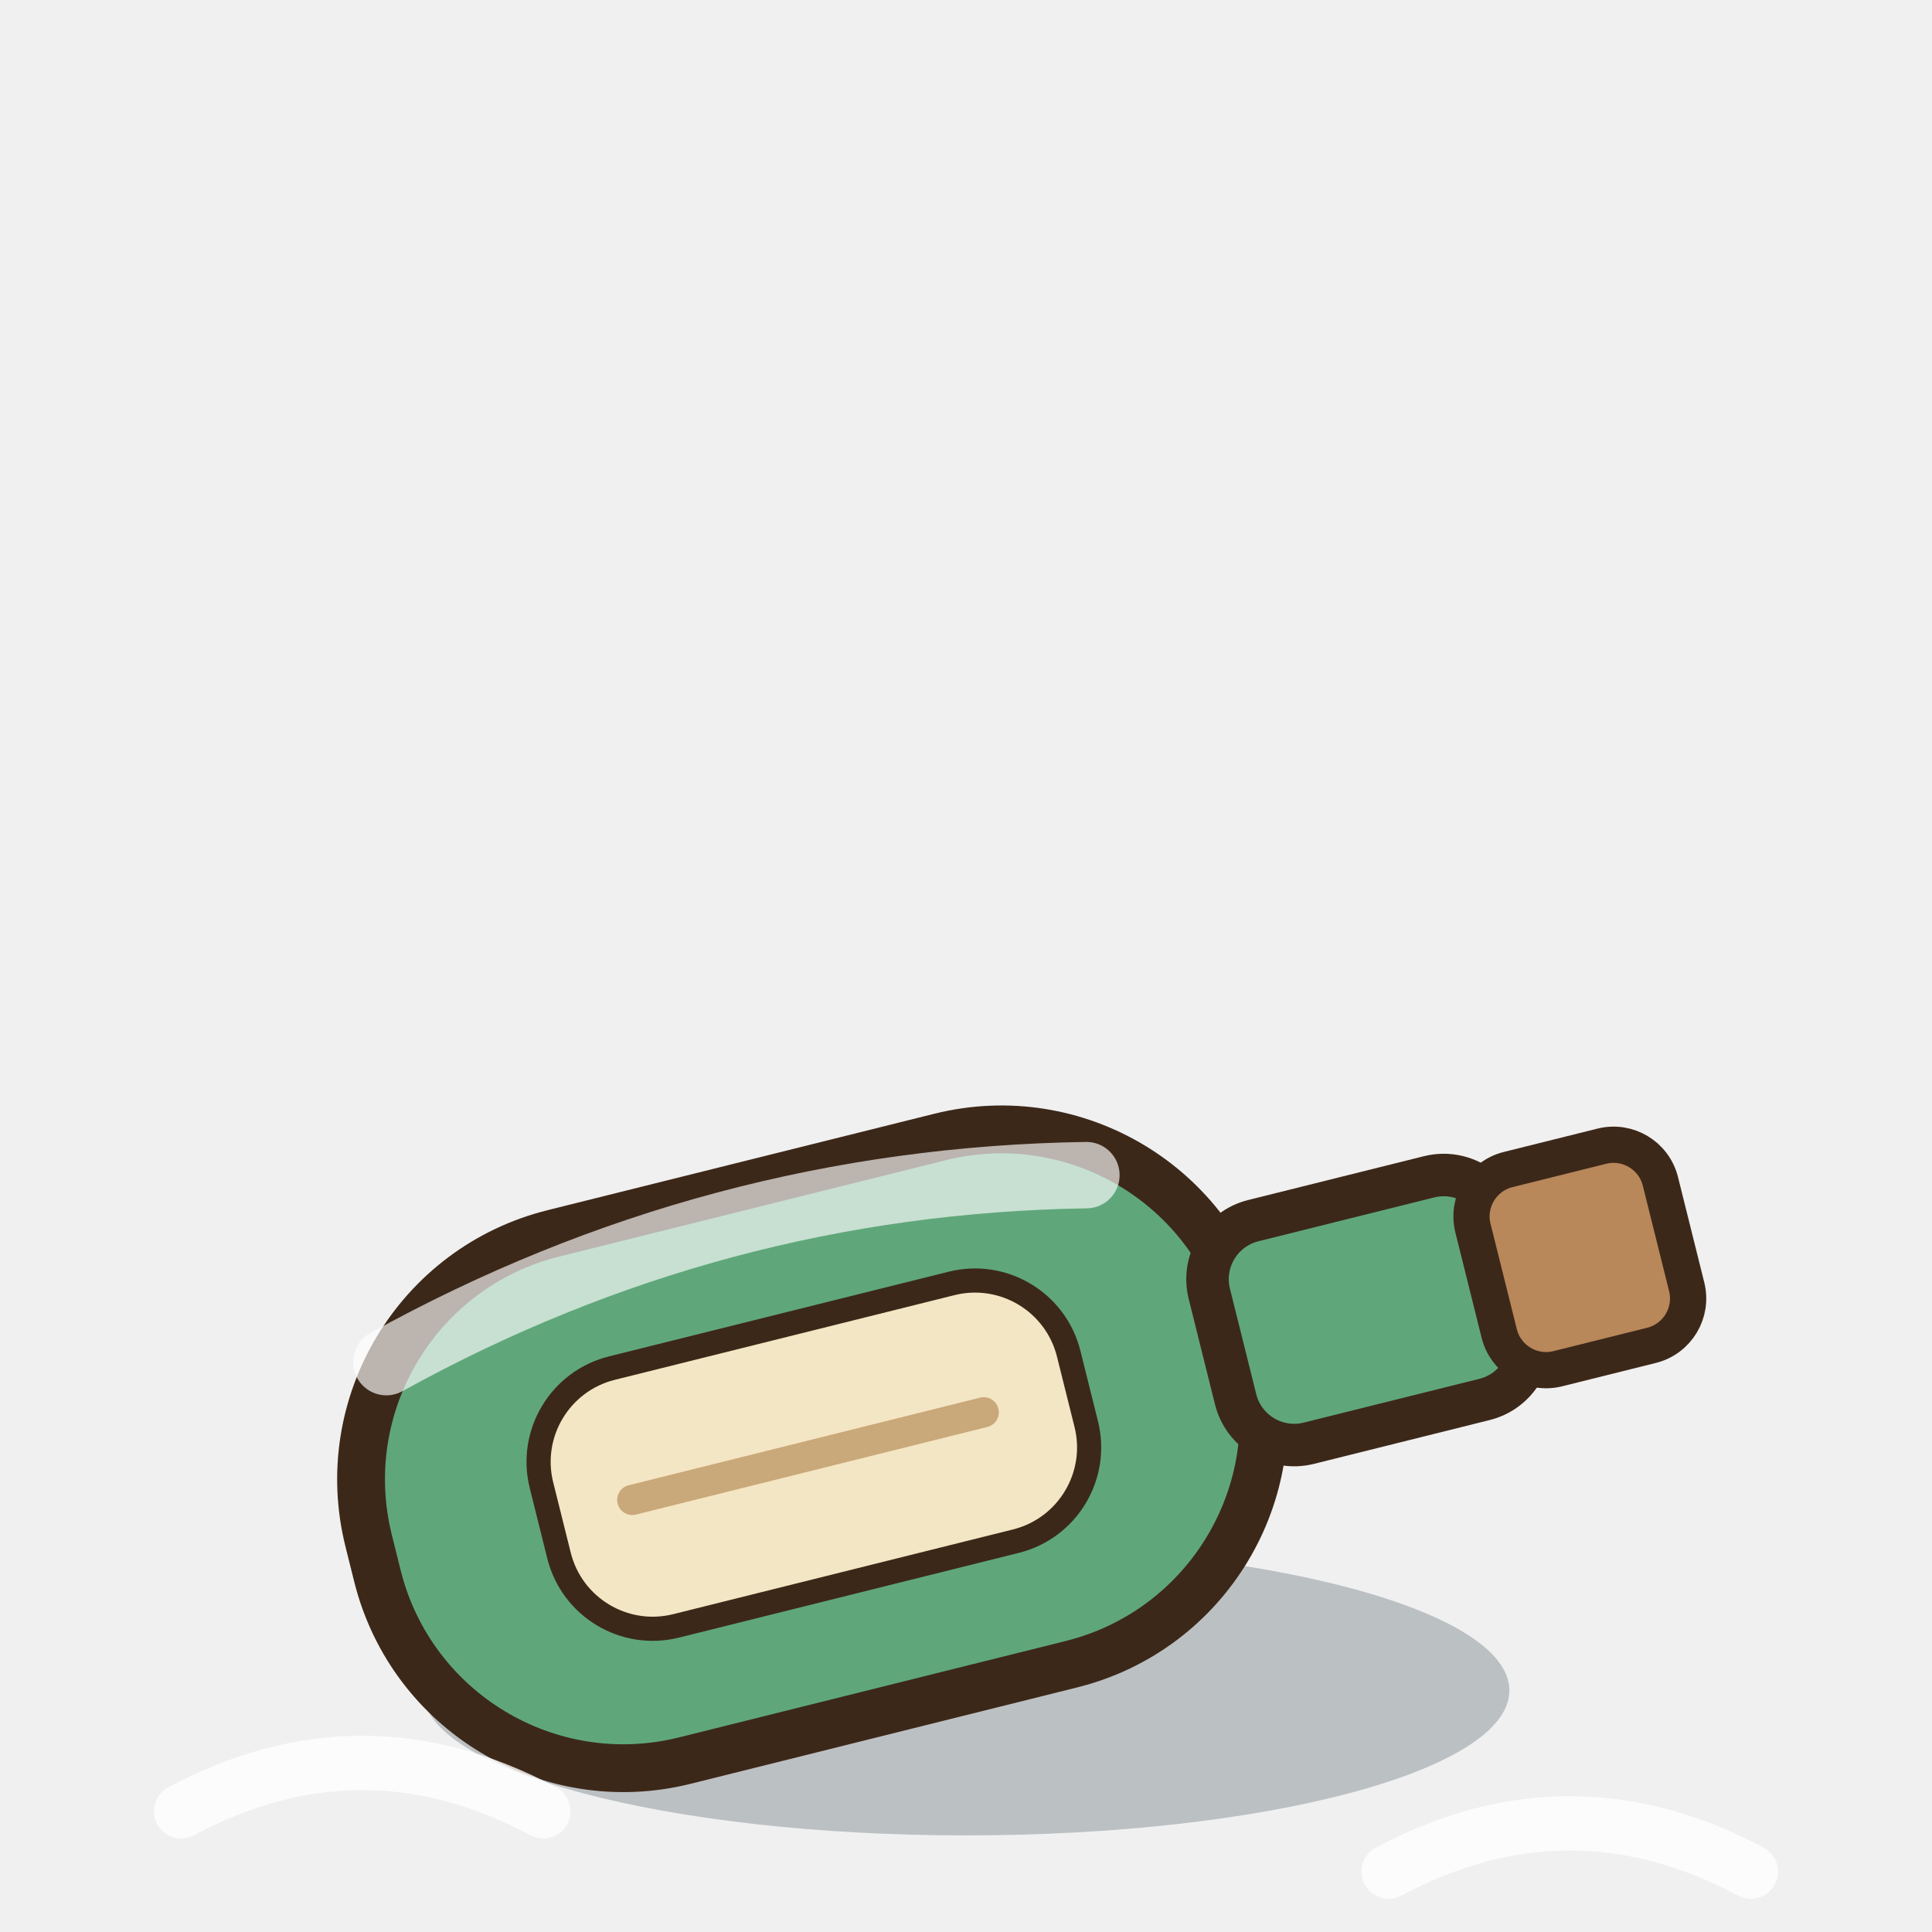
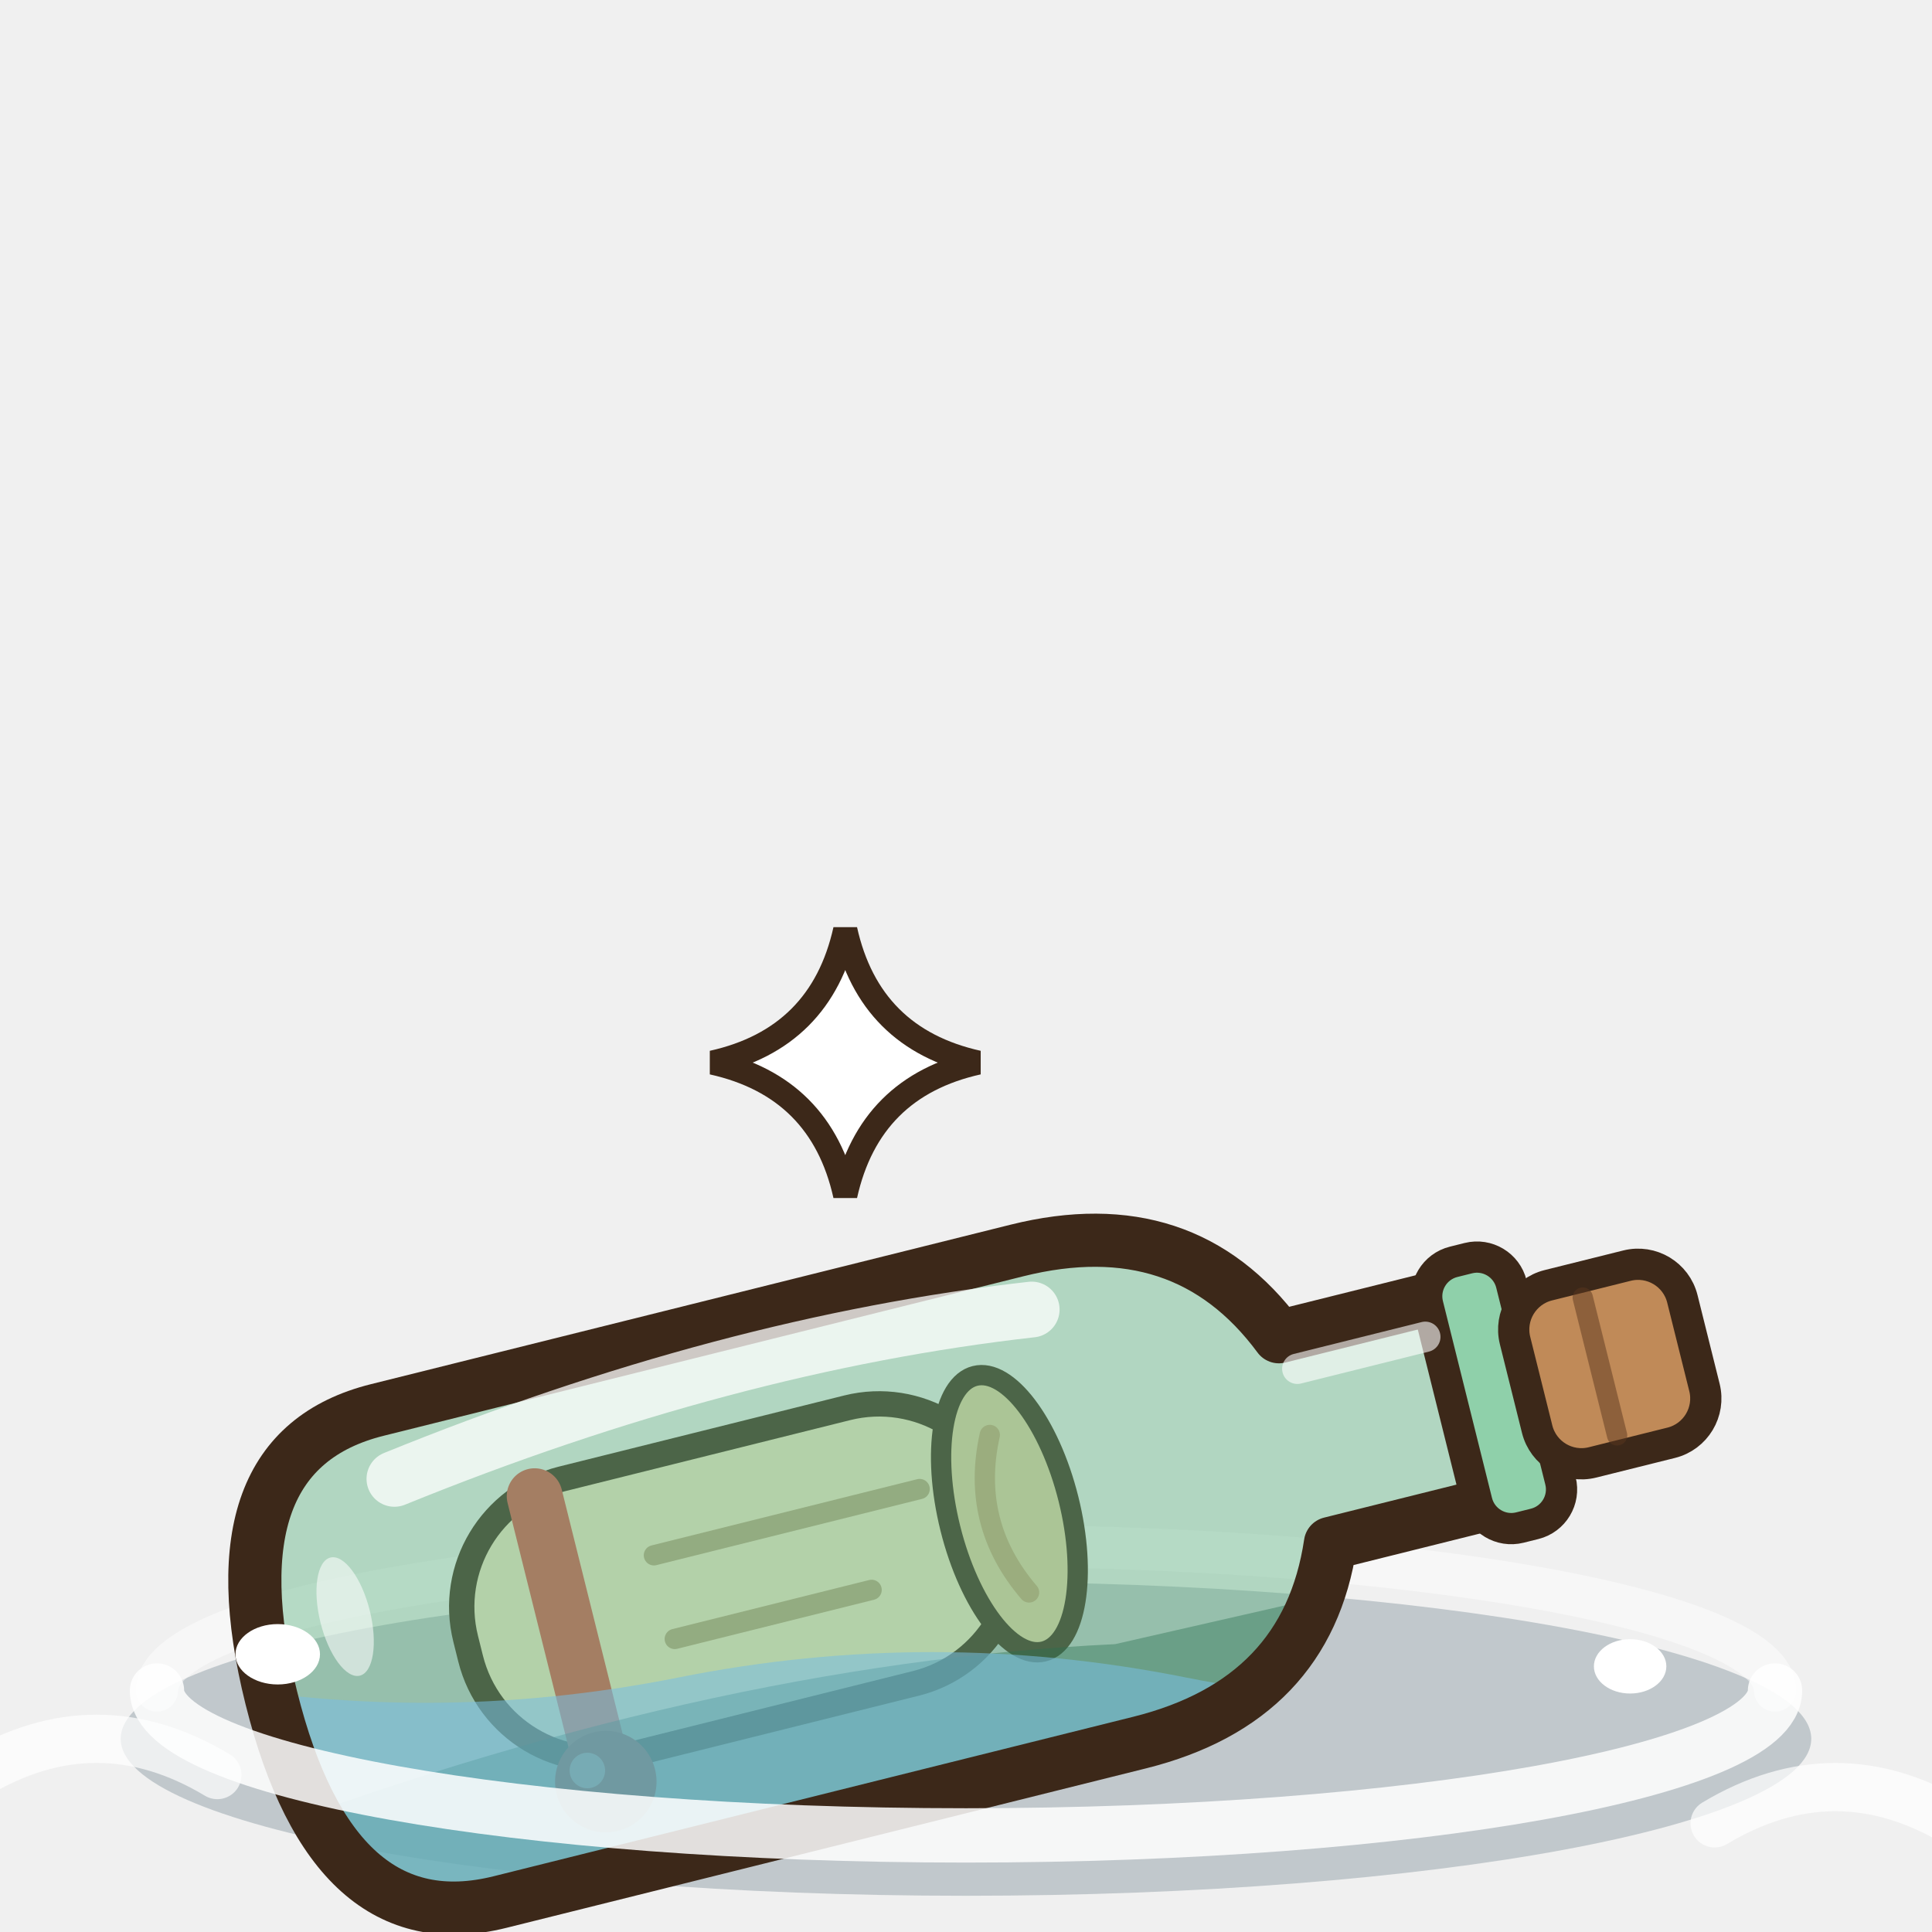
<svg xmlns="http://www.w3.org/2000/svg" width="40" height="40" viewBox="-20 -35 40 40">
  <g transform="scale(1.25)">
-     <ellipse cx="0" cy="0" rx="9" ry="2.4" fill="rgba(30,50,60,.25)" stroke="none" />
-     <g transform="rotate(-14) translate(0,-4)">
-       <rect x="-9" y="-5" width="15" height="9" rx="4.2" fill="#5FA77A" stroke="#3C2819" stroke-width="0.792" stroke-linejoin="round" />
-       <rect x="5.5" y="-2.4" width="5" height="3.8" rx="1" fill="#5FA77A" stroke="#3C2819" stroke-width="0.704" stroke-linejoin="round" />
-       <rect x="10" y="-2.2" width="3.2" height="3.4" rx="0.8" fill="#B8875A" stroke="#3C2819" stroke-width="0.6" stroke-linejoin="round" />
-       <rect x="-6" y="-2.6" width="9" height="4.4" rx="1.6" fill="#F3E6C4" stroke="#3C2819" stroke-width="0.4" stroke-linejoin="round" />
-       <line x1="-4.6" y1="-0.4" x2="1.4" y2="-0.4" stroke="#C9A87A" stroke-width="0.5" stroke-linecap="round" />
-       <path d="M-8,-3.6 Q-2,-5.2 4,-3.8" fill="none" stroke="rgba(255,255,255,.65)" stroke-width="1.1" stroke-linecap="round" stroke-linejoin="round" />
+     <ellipse cx="0" cy="0.8" rx="14" ry="2.6" fill="rgba(30,60,80,.22)" stroke="none" />
+     <path d="M-13.4,0 A13.4,2.4 0 0 1 13.4,0" fill="none" stroke="rgba(255,255,255,.45)" stroke-width="0.7" stroke-linecap="round" stroke-linejoin="round" />
+     <g transform="translate(-1.4,-2.4) rotate(-14) scale(.84)">
+       <defs>
+         <clipPath id="bouteille-verre-1">
+           <path d="M-9,-5 L4,-5 Q7.4,-5 8.6,-2.1 L12,-2.1 L12,2.1 L8.6,2.1 Q7.4,5 4,5 L-9,5 Q-12.4,5 -12.4,0 Q-12.4,-5 -9,-5 Z" />
+         </clipPath>
+       </defs>
+       <rect x="-8.4" y="-2.8" width="11" height="5.6" rx="2.6" fill="#F5E8C6" stroke="#3C2819" stroke-width="0.5" stroke-linejoin="round" />
+       <ellipse cx="2.6" cy="0" rx="1.2" ry="2.8" fill="#E6D2A4" stroke="#3C2819" stroke-width="0.4" stroke-linejoin="round" stroke-linecap="round" />
+       <path d="M2.6,-1.6 q-0.8,1.6 0,3.2" fill="none" stroke="#C9A87A" stroke-width="0.4" stroke-linecap="round" stroke-linejoin="round" />
+       <path d="M-4.4,-0.9 L1,-0.9 M-4.4,0.8 L-0.4,0.8" fill="none" stroke="rgba(150,120,80,.6)" stroke-width="0.4" stroke-linecap="round" stroke-linejoin="round" />
+       <path d="M-6.4,-2.6 L-6.4,2.6" fill="none" stroke="#D9534A" stroke-width="1.1" stroke-linecap="round" stroke-linejoin="round" />
+       <ellipse cx="-6.4" cy="3.2" rx="1" ry="1" fill="#B8302A" stroke="none" />
+       <ellipse cx="-6.7" cy="2.9" rx="0.35" ry="0.35" fill="rgba(255,255,255,.6)" stroke="none" />
+       <path d="M-9,-5 L4,-5 Q7.4,-5 8.6,-2.1 L12,-2.1 L12,2.1 L8.6,2.1 Q7.4,5 4,5 L-9,5 Q-12.4,5 -12.4,0 Q-12.4,-5 -9,-5 Z" fill="rgba(96,180,132,.44)" stroke="none" />
+       <g clip-path="url(#bouteille-verre-1)">
+         <path d="M-14,2.6 Q-4,1.4 4,3 L14,3.2 L14,8 L-14,8 Z" fill="rgba(40,110,80,.4)" />
+         <path d="M-24,2.6 q5,-1 10,0 t10,0 t10,0 t10,0 L26,16 L-24,16 Z" fill="rgba(120,190,226,.55)" transform="rotate(14)" />
+       </g>
+       <path d="M-9,-5 L4,-5 Q7.4,-5 8.6,-2.1 L12,-2.1 L12,2.1 L8.6,2.1 Q7.4,5 4,5 L-9,5 Q-12.4,5 -12.4,0 Q-12.4,-5 -9,-5 Z" fill="none" stroke="#3C2819" stroke-width="1.048" stroke-linejoin="round" stroke-linecap="round" />
+       <rect x="11.6" y="-2.7" width="1.7" height="5.4" rx="0.7" fill="#8FD0AA" stroke="#3C2819" stroke-width="0.616" stroke-linejoin="round" />
+       <rect x="13.1" y="-1.8" width="3.4" height="3.6" rx="0.9" fill="#C08A58" stroke="#3C2819" stroke-width="0.616" stroke-linejoin="round" />
+       <path d="M14.6,-1.4 L14.6,1.4" fill="none" stroke="rgba(90,55,30,.5)" stroke-width="0.4" stroke-linecap="round" stroke-linejoin="round" />
+       <path d="M-9,-3.6 Q-2,-4.6 4,-3.8" fill="none" stroke="rgba(255,255,255,.75)" stroke-width="1.1" stroke-linecap="round" stroke-linejoin="round" />
+       <path d="M8.8,-1.4 L11.4,-1.4" fill="none" stroke="rgba(255,255,255,.6)" stroke-width="0.6" stroke-linecap="round" stroke-linejoin="round" />
+       <ellipse cx="-10.6" cy="-1.2" rx="0.5" ry="1.2" fill="rgba(255,255,255,.55)" stroke="none" />
    </g>
-     <path d="M-13,2 q3,-1.6 6,0 M7,3 q3,-1.6 6,0" fill="none" stroke="rgba(255,255,255,.8)" stroke-width="0.9" stroke-linecap="round" stroke-linejoin="round" />
+     <path d="M-13.4,0 A13.4,2.4 0 0 0 13.4,0" fill="none" stroke="rgba(255,255,255,.85)" stroke-width="0.9" stroke-linecap="round" stroke-linejoin="round" />
+     <path d="M-16.4,1.4 q2,-1.2 4,0 M12.4,2.2 q2,-1.2 4,0" fill="none" stroke="rgba(255,255,255,.7)" stroke-width="0.8" stroke-linecap="round" stroke-linejoin="round" />
+     <ellipse cx="-11.4" cy="-0.6" rx="0.7" ry="0.5" fill="#FFFFFF" stroke="none" />
+     <ellipse cx="11" cy="-0.4" rx="0.6" ry="0.45" fill="#FFFFFF" stroke="none" />
+     <path d="M-2,-12.6 Q-1.6,-10.8 0.2,-10.4 Q-1.6,-10 -2,-8.2 Q-2.4,-10 -4.2,-10.4 Q-2.4,-10.8 -2,-12.6 Z" fill="#FFFFFF" stroke="#3C2819" stroke-width="0.4" opacity="1" />
  </g>
</svg>
